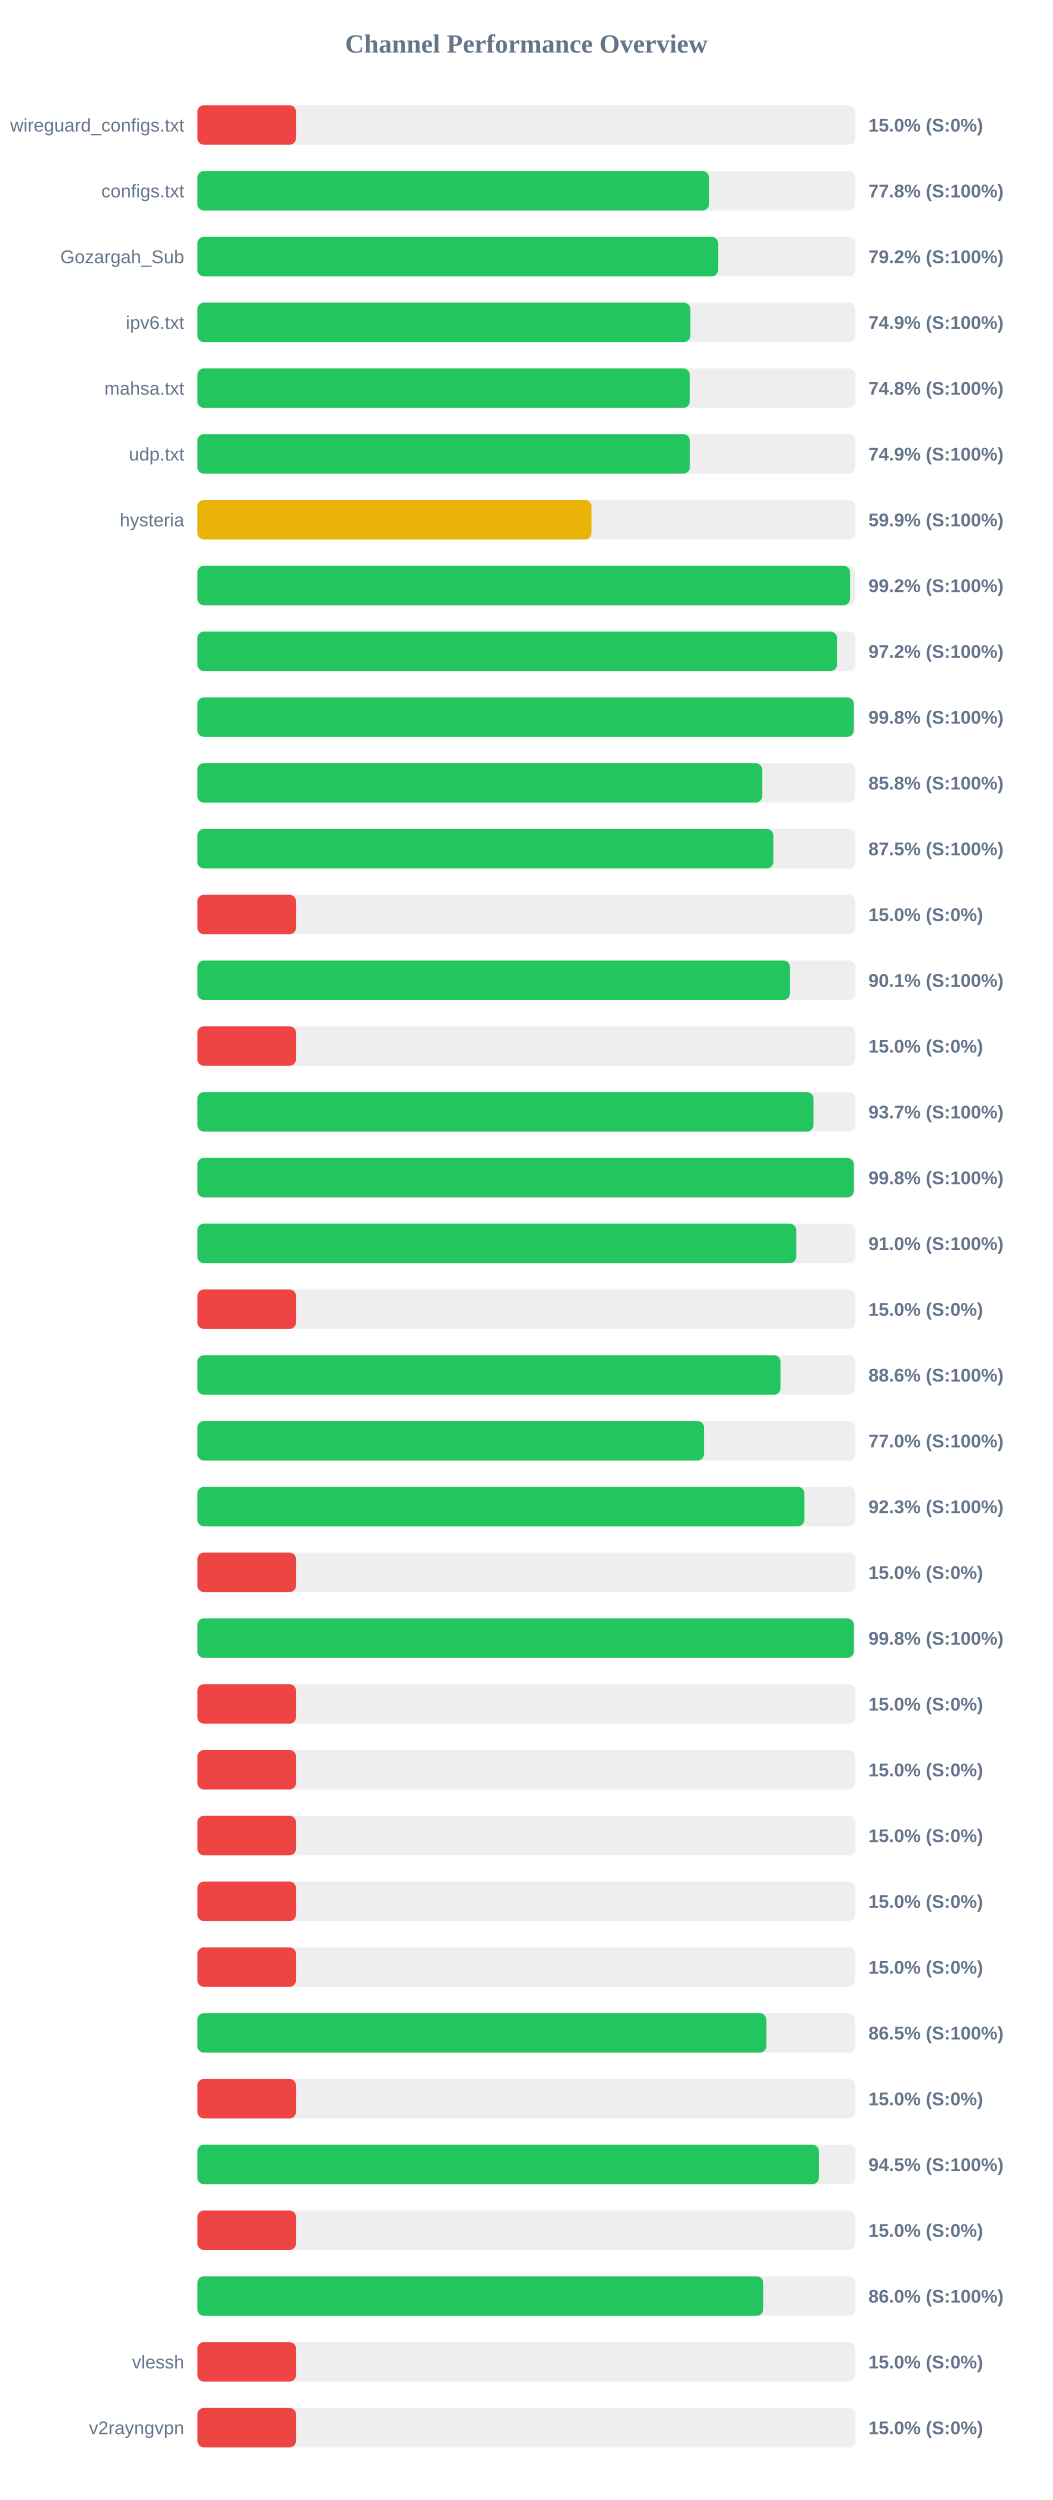
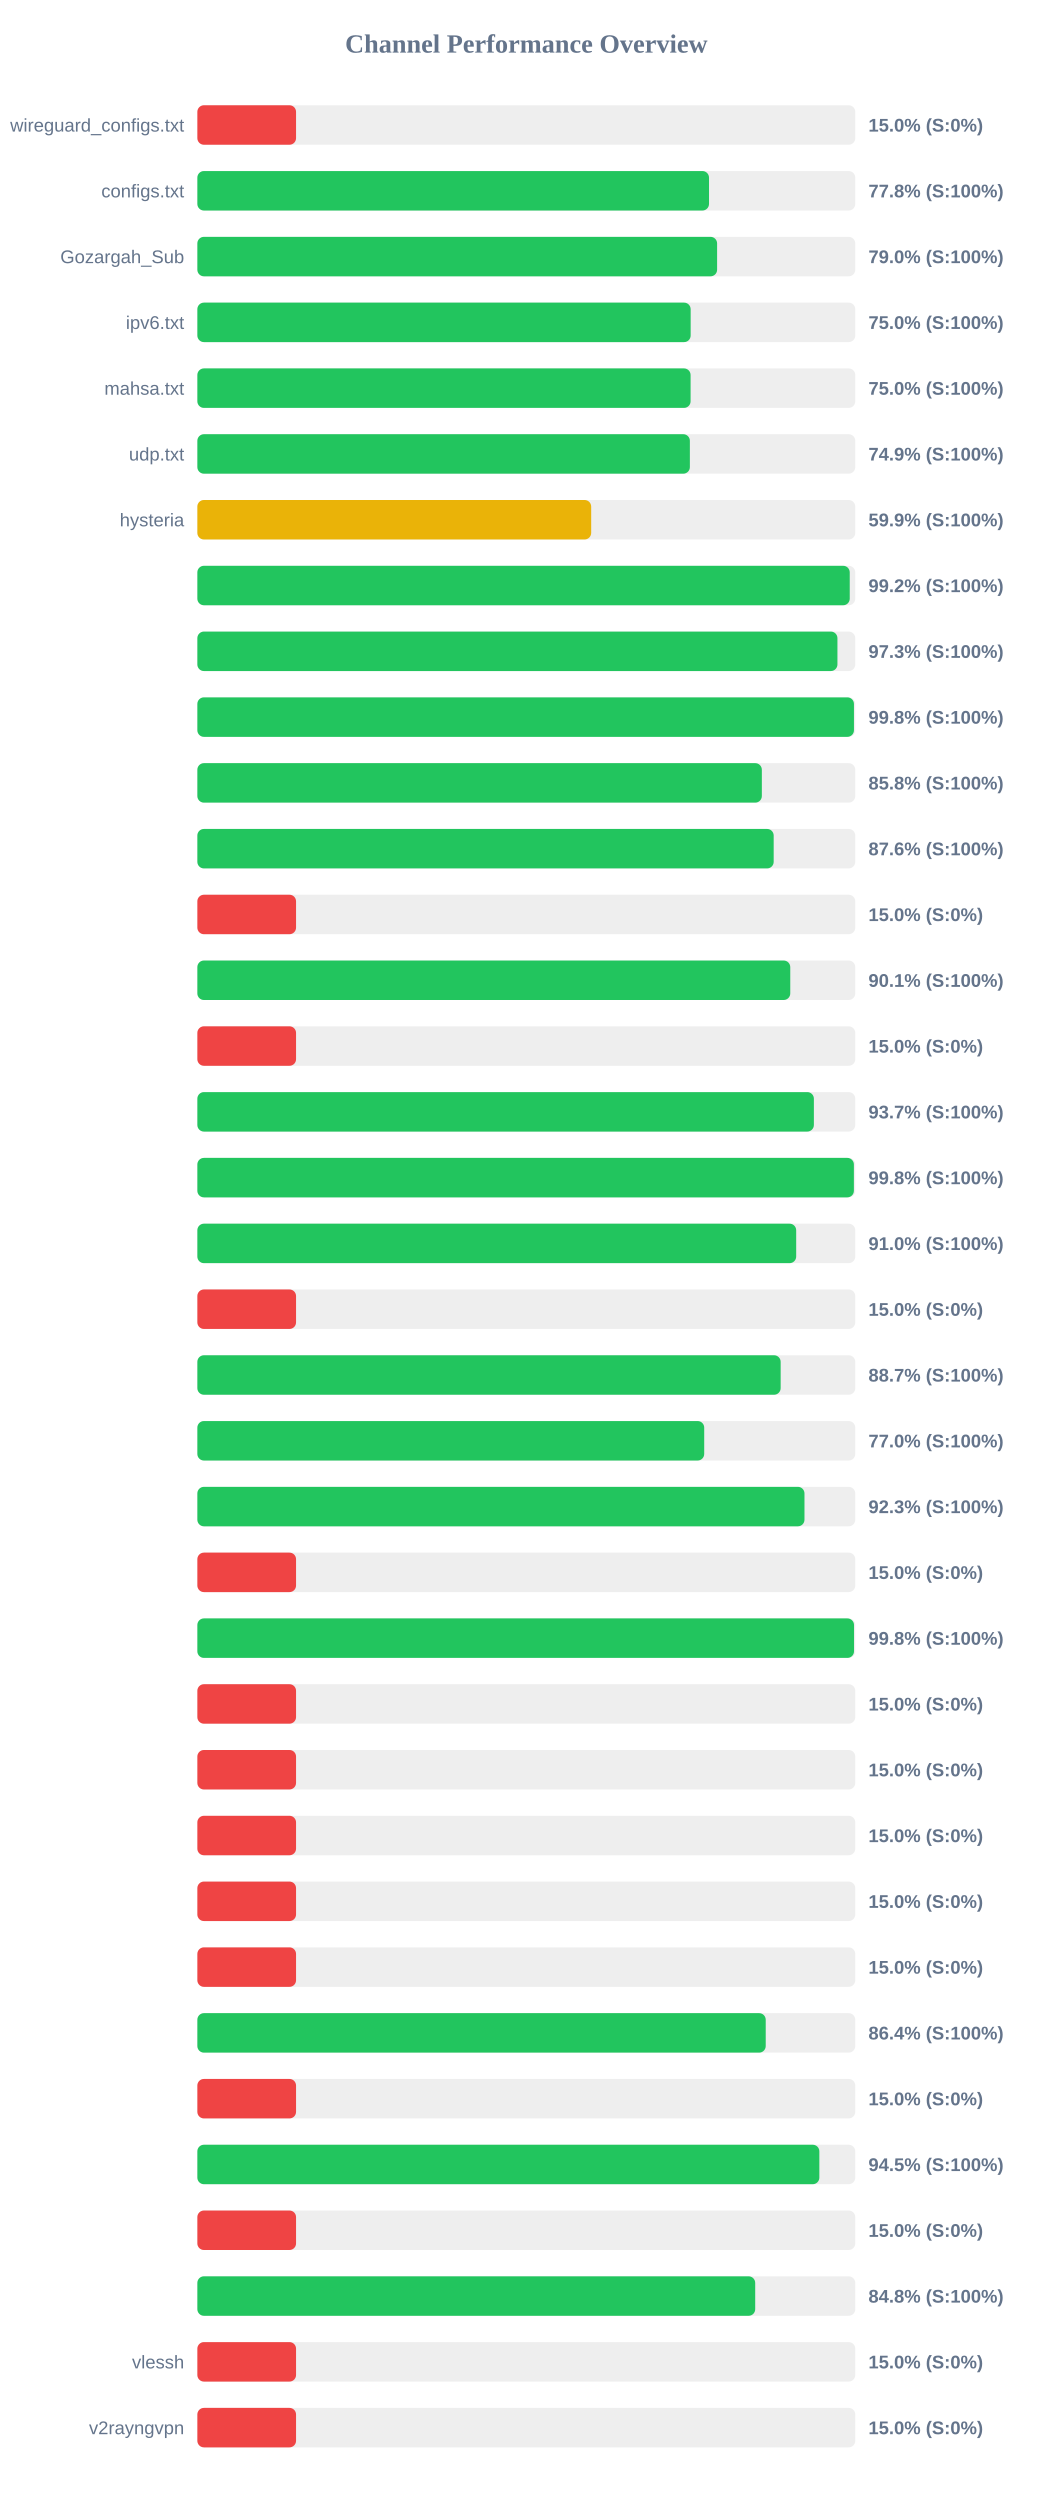
<svg xmlns="http://www.w3.org/2000/svg" width="800" height="1900" version="1.1">
  <style>
        .row { font: 14px Arial; fill: #64748b; }
        .score { font: bold 14px Arial; fill: #64748b; }
    </style>
  <text x="400" y="40" text-anchor="middle" font-size="20px" font-weight="bold" fill="#64748b">Channel Performance Overview</text>
  <rect x="150" y="80" width="500" height="30" fill="#eee" rx="5" />
  <rect x="150" y="80" width="75.0" height="30" fill="#ef4444" rx="5" />
  <text x="140" y="100" text-anchor="end" class="row">wireguard_configs.txt</text>
  <text x="660" y="100" text-anchor="start" class="score">15.0% (S:0%)</text>
  <rect x="150" y="130" width="500" height="30" fill="#eee" rx="5" />
  <rect x="150" y="130" width="388.85" height="30" fill="#22c55e" rx="5" />
  <text x="140" y="150" text-anchor="end" class="row">configs.txt</text>
  <text x="660" y="150" text-anchor="start" class="score">77.8% (S:100%)</text>
  <rect x="150" y="180" width="500" height="30" fill="#eee" rx="5" />
-   <rect x="150" y="180" width="395.8" height="30" fill="#22c55e" rx="5" />
+   <rect x="150" y="180" width="395.0" height="30" fill="#22c55e" rx="5" />
  <text x="140" y="200" text-anchor="end" class="row">Gozargah_Sub</text>
-   <text x="660" y="200" text-anchor="start" class="score">79.2% (S:100%)</text>
+   <text x="660" y="200" text-anchor="start" class="score">79.0% (S:100%)</text>
  <rect x="150" y="230" width="500" height="30" fill="#eee" rx="5" />
-   <rect x="150" y="230" width="374.65" height="30" fill="#22c55e" rx="5" />
+   <rect x="150" y="230" width="374.9" height="30" fill="#22c55e" rx="5" />
  <text x="140" y="250" text-anchor="end" class="row">ipv6.txt</text>
-   <text x="660" y="250" text-anchor="start" class="score">74.9% (S:100%)</text>
+   <text x="660" y="250" text-anchor="start" class="score">75.0% (S:100%)</text>
  <rect x="150" y="280" width="500" height="30" fill="#eee" rx="5" />
-   <rect x="150" y="280" width="374.25" height="30" fill="#22c55e" rx="5" />
+   <rect x="150" y="280" width="374.85" height="30" fill="#22c55e" rx="5" />
  <text x="140" y="300" text-anchor="end" class="row">mahsa.txt</text>
-   <text x="660" y="300" text-anchor="start" class="score">74.8% (S:100%)</text>
+   <text x="660" y="300" text-anchor="start" class="score">75.0% (S:100%)</text>
  <rect x="150" y="330" width="500" height="30" fill="#eee" rx="5" />
  <rect x="150" y="330" width="374.3" height="30" fill="#22c55e" rx="5" />
  <text x="140" y="350" text-anchor="end" class="row">udp.txt</text>
  <text x="660" y="350" text-anchor="start" class="score">74.9% (S:100%)</text>
  <rect x="150" y="380" width="500" height="30" fill="#eee" rx="5" />
-   <rect x="150" y="380" width="299.55" height="30" fill="#eab308" rx="5" />
+   <rect x="150" y="380" width="299.3" height="30" fill="#eab308" rx="5" />
  <text x="140" y="400" text-anchor="end" class="row">hysteria</text>
  <text x="660" y="400" text-anchor="start" class="score">59.9% (S:100%)</text>
  <rect x="150" y="430" width="500" height="30" fill="#eee" rx="5" />
-   <rect x="150" y="430" width="496.05" height="30" fill="#22c55e" rx="5" />
+   <rect x="150" y="430" width="495.8" height="30" fill="#22c55e" rx="5" />
  <text x="140" y="450" text-anchor="end" class="row" />
  <text x="660" y="450" text-anchor="start" class="score">99.2% (S:100%)</text>
  <rect x="150" y="480" width="500" height="30" fill="#eee" rx="5" />
-   <rect x="150" y="480" width="486.15" height="30" fill="#22c55e" rx="5" />
+   <rect x="150" y="480" width="486.45" height="30" fill="#22c55e" rx="5" />
  <text x="140" y="500" text-anchor="end" class="row" />
-   <text x="660" y="500" text-anchor="start" class="score">97.2% (S:100%)</text>
+   <text x="660" y="500" text-anchor="start" class="score">97.3% (S:100%)</text>
  <rect x="150" y="530" width="500" height="30" fill="#eee" rx="5" />
-   <rect x="150" y="530" width="498.85" height="30" fill="#22c55e" rx="5" />
+   <rect x="150" y="530" width="499.0" height="30" fill="#22c55e" rx="5" />
  <text x="140" y="550" text-anchor="end" class="row" />
  <text x="660" y="550" text-anchor="start" class="score">99.8% (S:100%)</text>
  <rect x="150" y="580" width="500" height="30" fill="#eee" rx="5" />
-   <rect x="150" y="580" width="429.25" height="30" fill="#22c55e" rx="5" />
+   <rect x="150" y="580" width="429.0" height="30" fill="#22c55e" rx="5" />
  <text x="140" y="600" text-anchor="end" class="row" />
  <text x="660" y="600" text-anchor="start" class="score">85.8% (S:100%)</text>
  <rect x="150" y="630" width="500" height="30" fill="#eee" rx="5" />
-   <rect x="150" y="630" width="437.75" height="30" fill="#22c55e" rx="5" />
+   <rect x="150" y="630" width="438.0" height="30" fill="#22c55e" rx="5" />
  <text x="140" y="650" text-anchor="end" class="row" />
-   <text x="660" y="650" text-anchor="start" class="score">87.5% (S:100%)</text>
+   <text x="660" y="650" text-anchor="start" class="score">87.6% (S:100%)</text>
  <rect x="150" y="680" width="500" height="30" fill="#eee" rx="5" />
  <rect x="150" y="680" width="75.0" height="30" fill="#ef4444" rx="5" />
  <text x="140" y="700" text-anchor="end" class="row" />
  <text x="660" y="700" text-anchor="start" class="score">15.0% (S:0%)</text>
  <rect x="150" y="730" width="500" height="30" fill="#eee" rx="5" />
-   <rect x="150" y="730" width="450.35" height="30" fill="#22c55e" rx="5" />
+   <rect x="150" y="730" width="450.6" height="30" fill="#22c55e" rx="5" />
  <text x="140" y="750" text-anchor="end" class="row" />
  <text x="660" y="750" text-anchor="start" class="score">90.1% (S:100%)</text>
  <rect x="150" y="780" width="500" height="30" fill="#eee" rx="5" />
  <rect x="150" y="780" width="75.0" height="30" fill="#ef4444" rx="5" />
  <text x="140" y="800" text-anchor="end" class="row" />
  <text x="660" y="800" text-anchor="start" class="score">15.0% (S:0%)</text>
  <rect x="150" y="830" width="500" height="30" fill="#eee" rx="5" />
-   <rect x="150" y="830" width="468.25" height="30" fill="#22c55e" rx="5" />
+   <rect x="150" y="830" width="468.55" height="30" fill="#22c55e" rx="5" />
  <text x="140" y="850" text-anchor="end" class="row" />
  <text x="660" y="850" text-anchor="start" class="score">93.7% (S:100%)</text>
  <rect x="150" y="880" width="500" height="30" fill="#eee" rx="5" />
-   <rect x="150" y="880" width="498.9" height="30" fill="#22c55e" rx="5" />
+   <rect x="150" y="880" width="498.95" height="30" fill="#22c55e" rx="5" />
  <text x="140" y="900" text-anchor="end" class="row" />
  <text x="660" y="900" text-anchor="start" class="score">99.8% (S:100%)</text>
  <rect x="150" y="930" width="500" height="30" fill="#eee" rx="5" />
-   <rect x="150" y="930" width="455.15" height="30" fill="#22c55e" rx="5" />
+   <rect x="150" y="930" width="455.1" height="30" fill="#22c55e" rx="5" />
  <text x="140" y="950" text-anchor="end" class="row" />
  <text x="660" y="950" text-anchor="start" class="score">91.0% (S:100%)</text>
  <rect x="150" y="980" width="500" height="30" fill="#eee" rx="5" />
  <rect x="150" y="980" width="75.0" height="30" fill="#ef4444" rx="5" />
  <text x="140" y="1000" text-anchor="end" class="row" />
  <text x="660" y="1000" text-anchor="start" class="score">15.0% (S:0%)</text>
  <rect x="150" y="1030" width="500" height="30" fill="#eee" rx="5" />
-   <rect x="150" y="1030" width="443.2" height="30" fill="#22c55e" rx="5" />
+   <rect x="150" y="1030" width="443.3" height="30" fill="#22c55e" rx="5" />
  <text x="140" y="1050" text-anchor="end" class="row" />
-   <text x="660" y="1050" text-anchor="start" class="score">88.6% (S:100%)</text>
+   <text x="660" y="1050" text-anchor="start" class="score">88.7% (S:100%)</text>
  <rect x="150" y="1080" width="500" height="30" fill="#eee" rx="5" />
-   <rect x="150" y="1080" width="385.1" height="30" fill="#22c55e" rx="5" />
+   <rect x="150" y="1080" width="385.2" height="30" fill="#22c55e" rx="5" />
  <text x="140" y="1100" text-anchor="end" class="row" />
  <text x="660" y="1100" text-anchor="start" class="score">77.0% (S:100%)</text>
  <rect x="150" y="1130" width="500" height="30" fill="#eee" rx="5" />
-   <rect x="150" y="1130" width="461.3" height="30" fill="#22c55e" rx="5" />
+   <rect x="150" y="1130" width="461.4" height="30" fill="#22c55e" rx="5" />
  <text x="140" y="1150" text-anchor="end" class="row" />
  <text x="660" y="1150" text-anchor="start" class="score">92.3% (S:100%)</text>
  <rect x="150" y="1180" width="500" height="30" fill="#eee" rx="5" />
  <rect x="150" y="1180" width="75.0" height="30" fill="#ef4444" rx="5" />
  <text x="140" y="1200" text-anchor="end" class="row" />
  <text x="660" y="1200" text-anchor="start" class="score">15.0% (S:0%)</text>
  <rect x="150" y="1230" width="500" height="30" fill="#eee" rx="5" />
-   <rect x="150" y="1230" width="498.9" height="30" fill="#22c55e" rx="5" />
+   <rect x="150" y="1230" width="499.05" height="30" fill="#22c55e" rx="5" />
  <text x="140" y="1250" text-anchor="end" class="row" />
  <text x="660" y="1250" text-anchor="start" class="score">99.8% (S:100%)</text>
  <rect x="150" y="1280" width="500" height="30" fill="#eee" rx="5" />
  <rect x="150" y="1280" width="75.0" height="30" fill="#ef4444" rx="5" />
  <text x="140" y="1300" text-anchor="end" class="row" />
  <text x="660" y="1300" text-anchor="start" class="score">15.0% (S:0%)</text>
  <rect x="150" y="1330" width="500" height="30" fill="#eee" rx="5" />
  <rect x="150" y="1330" width="75.0" height="30" fill="#ef4444" rx="5" />
  <text x="140" y="1350" text-anchor="end" class="row" />
  <text x="660" y="1350" text-anchor="start" class="score">15.0% (S:0%)</text>
  <rect x="150" y="1380" width="500" height="30" fill="#eee" rx="5" />
  <rect x="150" y="1380" width="75.0" height="30" fill="#ef4444" rx="5" />
  <text x="140" y="1400" text-anchor="end" class="row" />
  <text x="660" y="1400" text-anchor="start" class="score">15.0% (S:0%)</text>
  <rect x="150" y="1430" width="500" height="30" fill="#eee" rx="5" />
  <rect x="150" y="1430" width="75.0" height="30" fill="#ef4444" rx="5" />
  <text x="140" y="1450" text-anchor="end" class="row" />
  <text x="660" y="1450" text-anchor="start" class="score">15.0% (S:0%)</text>
  <rect x="150" y="1480" width="500" height="30" fill="#eee" rx="5" />
  <rect x="150" y="1480" width="75.0" height="30" fill="#ef4444" rx="5" />
  <text x="140" y="1500" text-anchor="end" class="row" />
  <text x="660" y="1500" text-anchor="start" class="score">15.0% (S:0%)</text>
  <rect x="150" y="1530" width="500" height="30" fill="#eee" rx="5" />
-   <rect x="150" y="1530" width="432.45" height="30" fill="#22c55e" rx="5" />
+   <rect x="150" y="1530" width="431.95" height="30" fill="#22c55e" rx="5" />
  <text x="140" y="1550" text-anchor="end" class="row" />
-   <text x="660" y="1550" text-anchor="start" class="score">86.5% (S:100%)</text>
+   <text x="660" y="1550" text-anchor="start" class="score">86.4% (S:100%)</text>
  <rect x="150" y="1580" width="500" height="30" fill="#eee" rx="5" />
  <rect x="150" y="1580" width="75.0" height="30" fill="#ef4444" rx="5" />
  <text x="140" y="1600" text-anchor="end" class="row" />
  <text x="660" y="1600" text-anchor="start" class="score">15.0% (S:0%)</text>
  <rect x="150" y="1630" width="500" height="30" fill="#eee" rx="5" />
-   <rect x="150" y="1630" width="472.35" height="30" fill="#22c55e" rx="5" />
+   <rect x="150" y="1630" width="472.7" height="30" fill="#22c55e" rx="5" />
  <text x="140" y="1650" text-anchor="end" class="row" />
  <text x="660" y="1650" text-anchor="start" class="score">94.5% (S:100%)</text>
  <rect x="150" y="1680" width="500" height="30" fill="#eee" rx="5" />
  <rect x="150" y="1680" width="75.0" height="30" fill="#ef4444" rx="5" />
  <text x="140" y="1700" text-anchor="end" class="row" />
  <text x="660" y="1700" text-anchor="start" class="score">15.0% (S:0%)</text>
  <rect x="150" y="1730" width="500" height="30" fill="#eee" rx="5" />
-   <rect x="150" y="1730" width="430.05" height="30" fill="#22c55e" rx="5" />
+   <rect x="150" y="1730" width="423.95" height="30" fill="#22c55e" rx="5" />
  <text x="140" y="1750" text-anchor="end" class="row" />
-   <text x="660" y="1750" text-anchor="start" class="score">86.0% (S:100%)</text>
+   <text x="660" y="1750" text-anchor="start" class="score">84.8% (S:100%)</text>
  <rect x="150" y="1780" width="500" height="30" fill="#eee" rx="5" />
  <rect x="150" y="1780" width="75.0" height="30" fill="#ef4444" rx="5" />
  <text x="140" y="1800" text-anchor="end" class="row">vlessh</text>
  <text x="660" y="1800" text-anchor="start" class="score">15.0% (S:0%)</text>
  <rect x="150" y="1830" width="500" height="30" fill="#eee" rx="5" />
  <rect x="150" y="1830" width="75.0" height="30" fill="#ef4444" rx="5" />
  <text x="140" y="1850" text-anchor="end" class="row">v2rayngvpn</text>
  <text x="660" y="1850" text-anchor="start" class="score">15.0% (S:0%)</text>
</svg>
